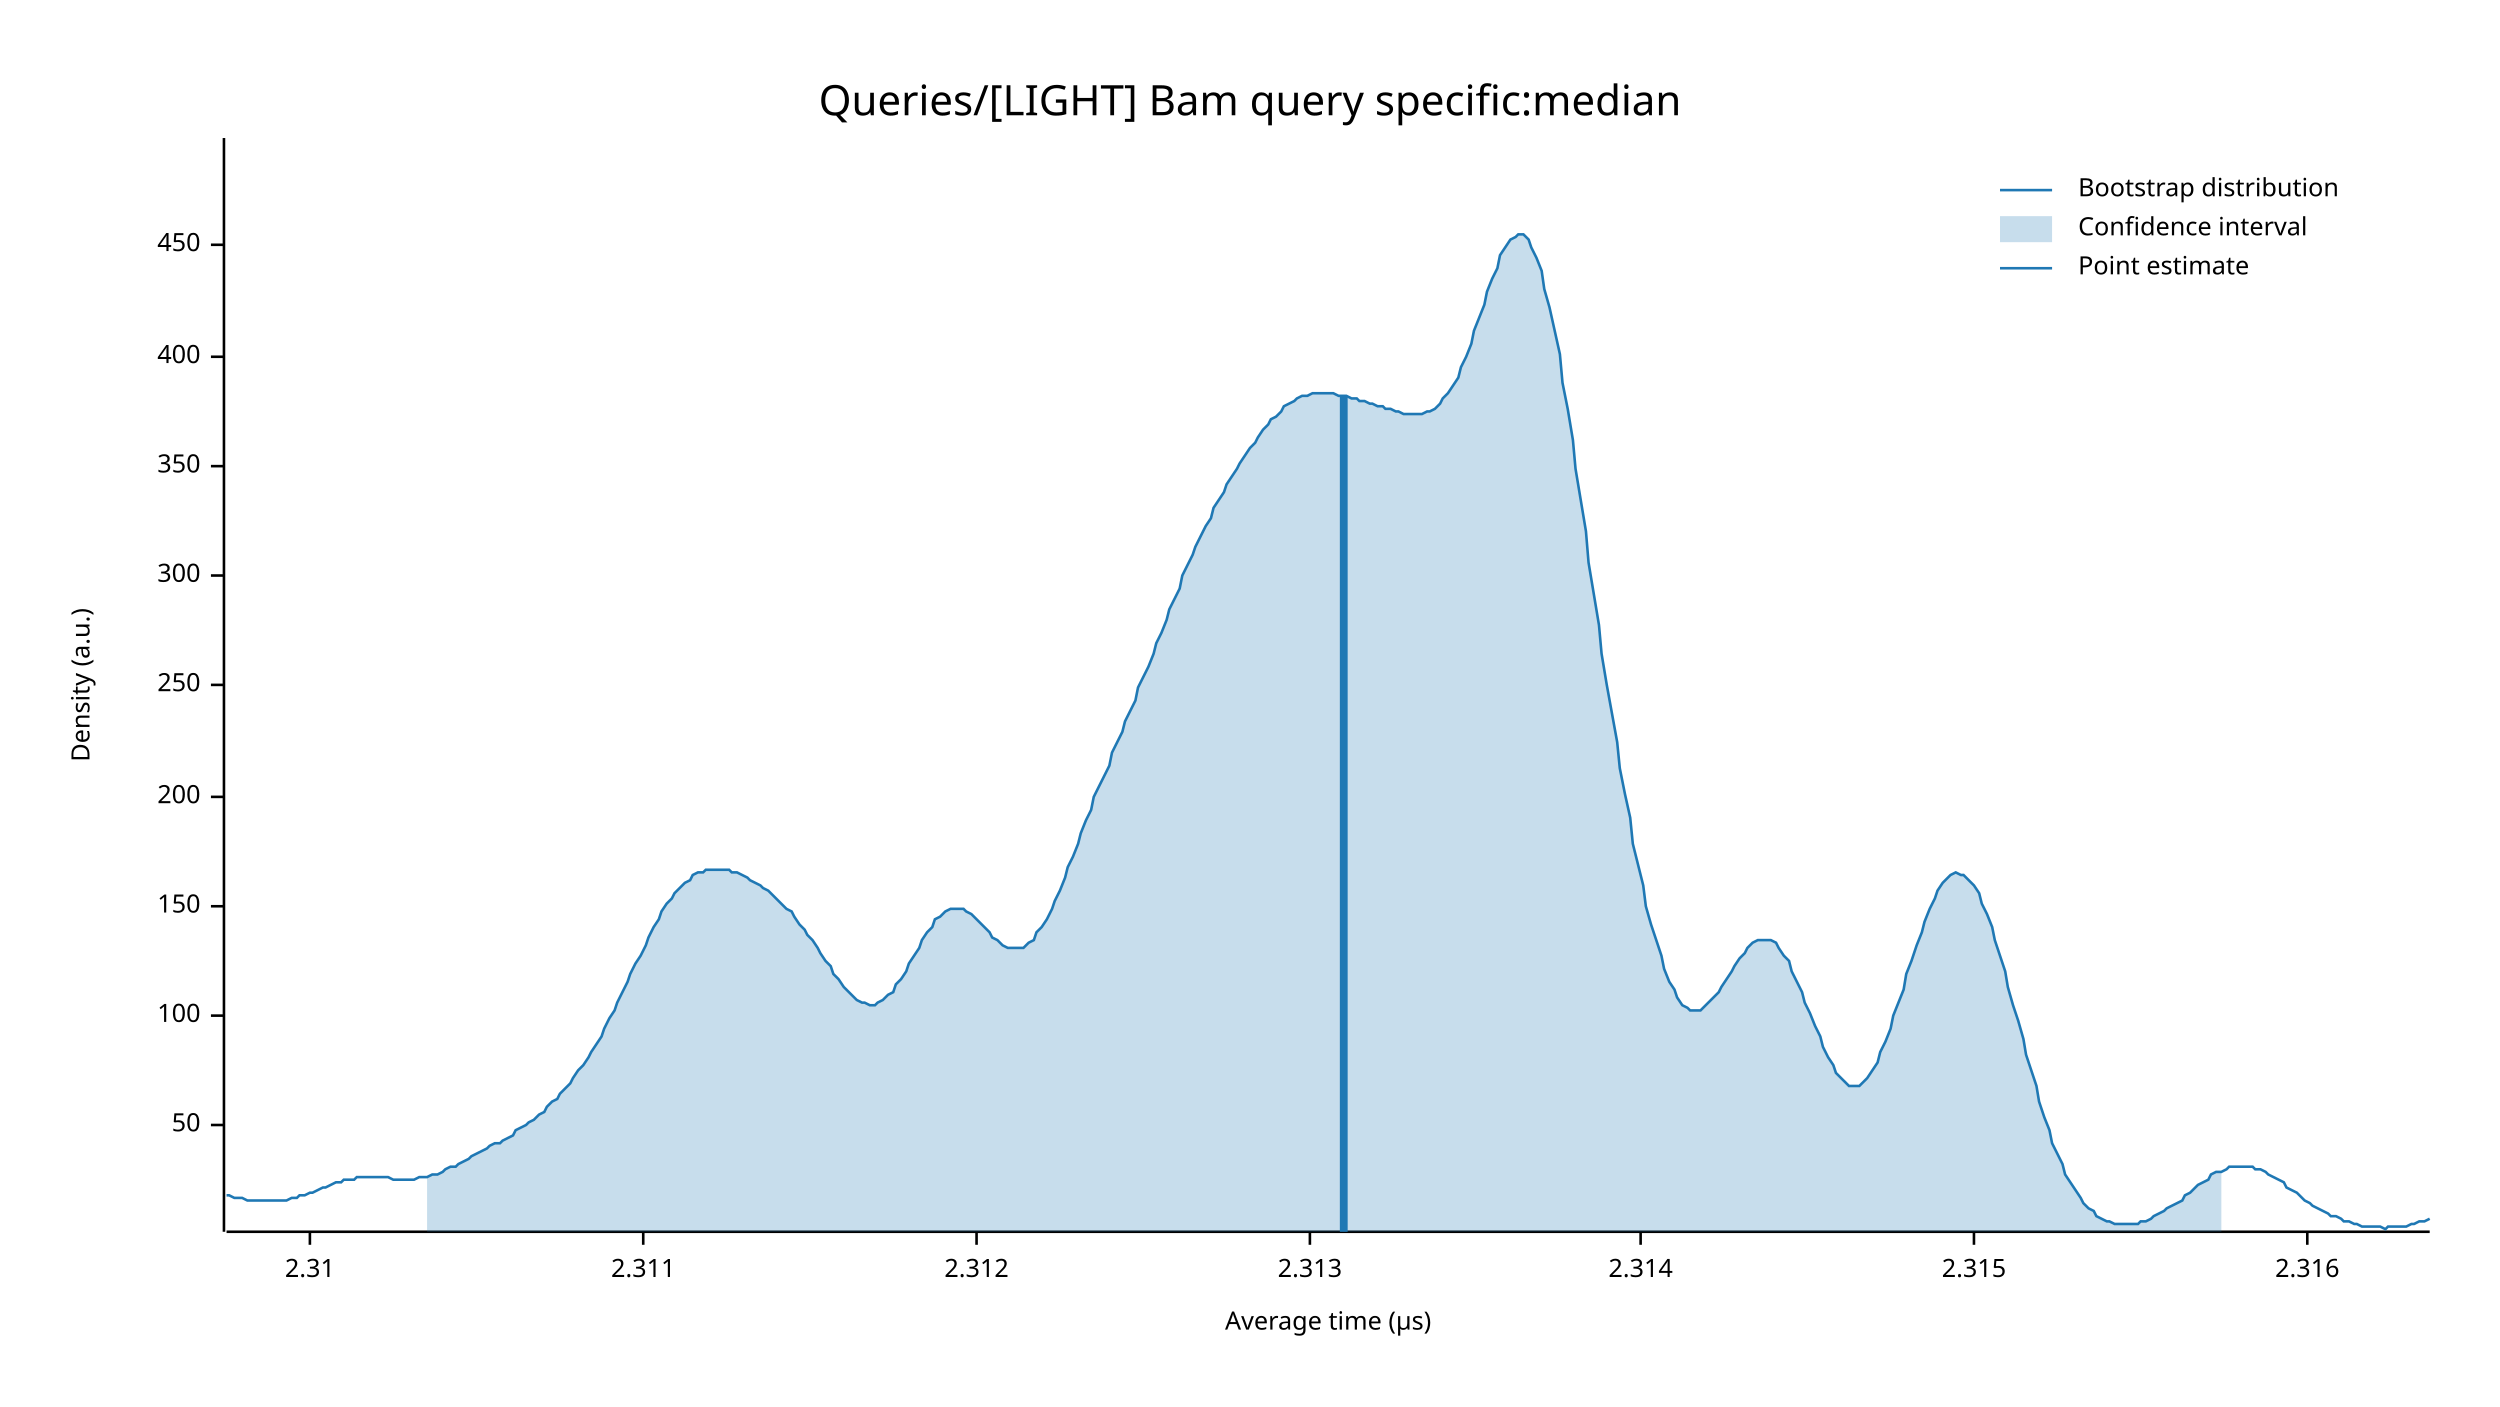
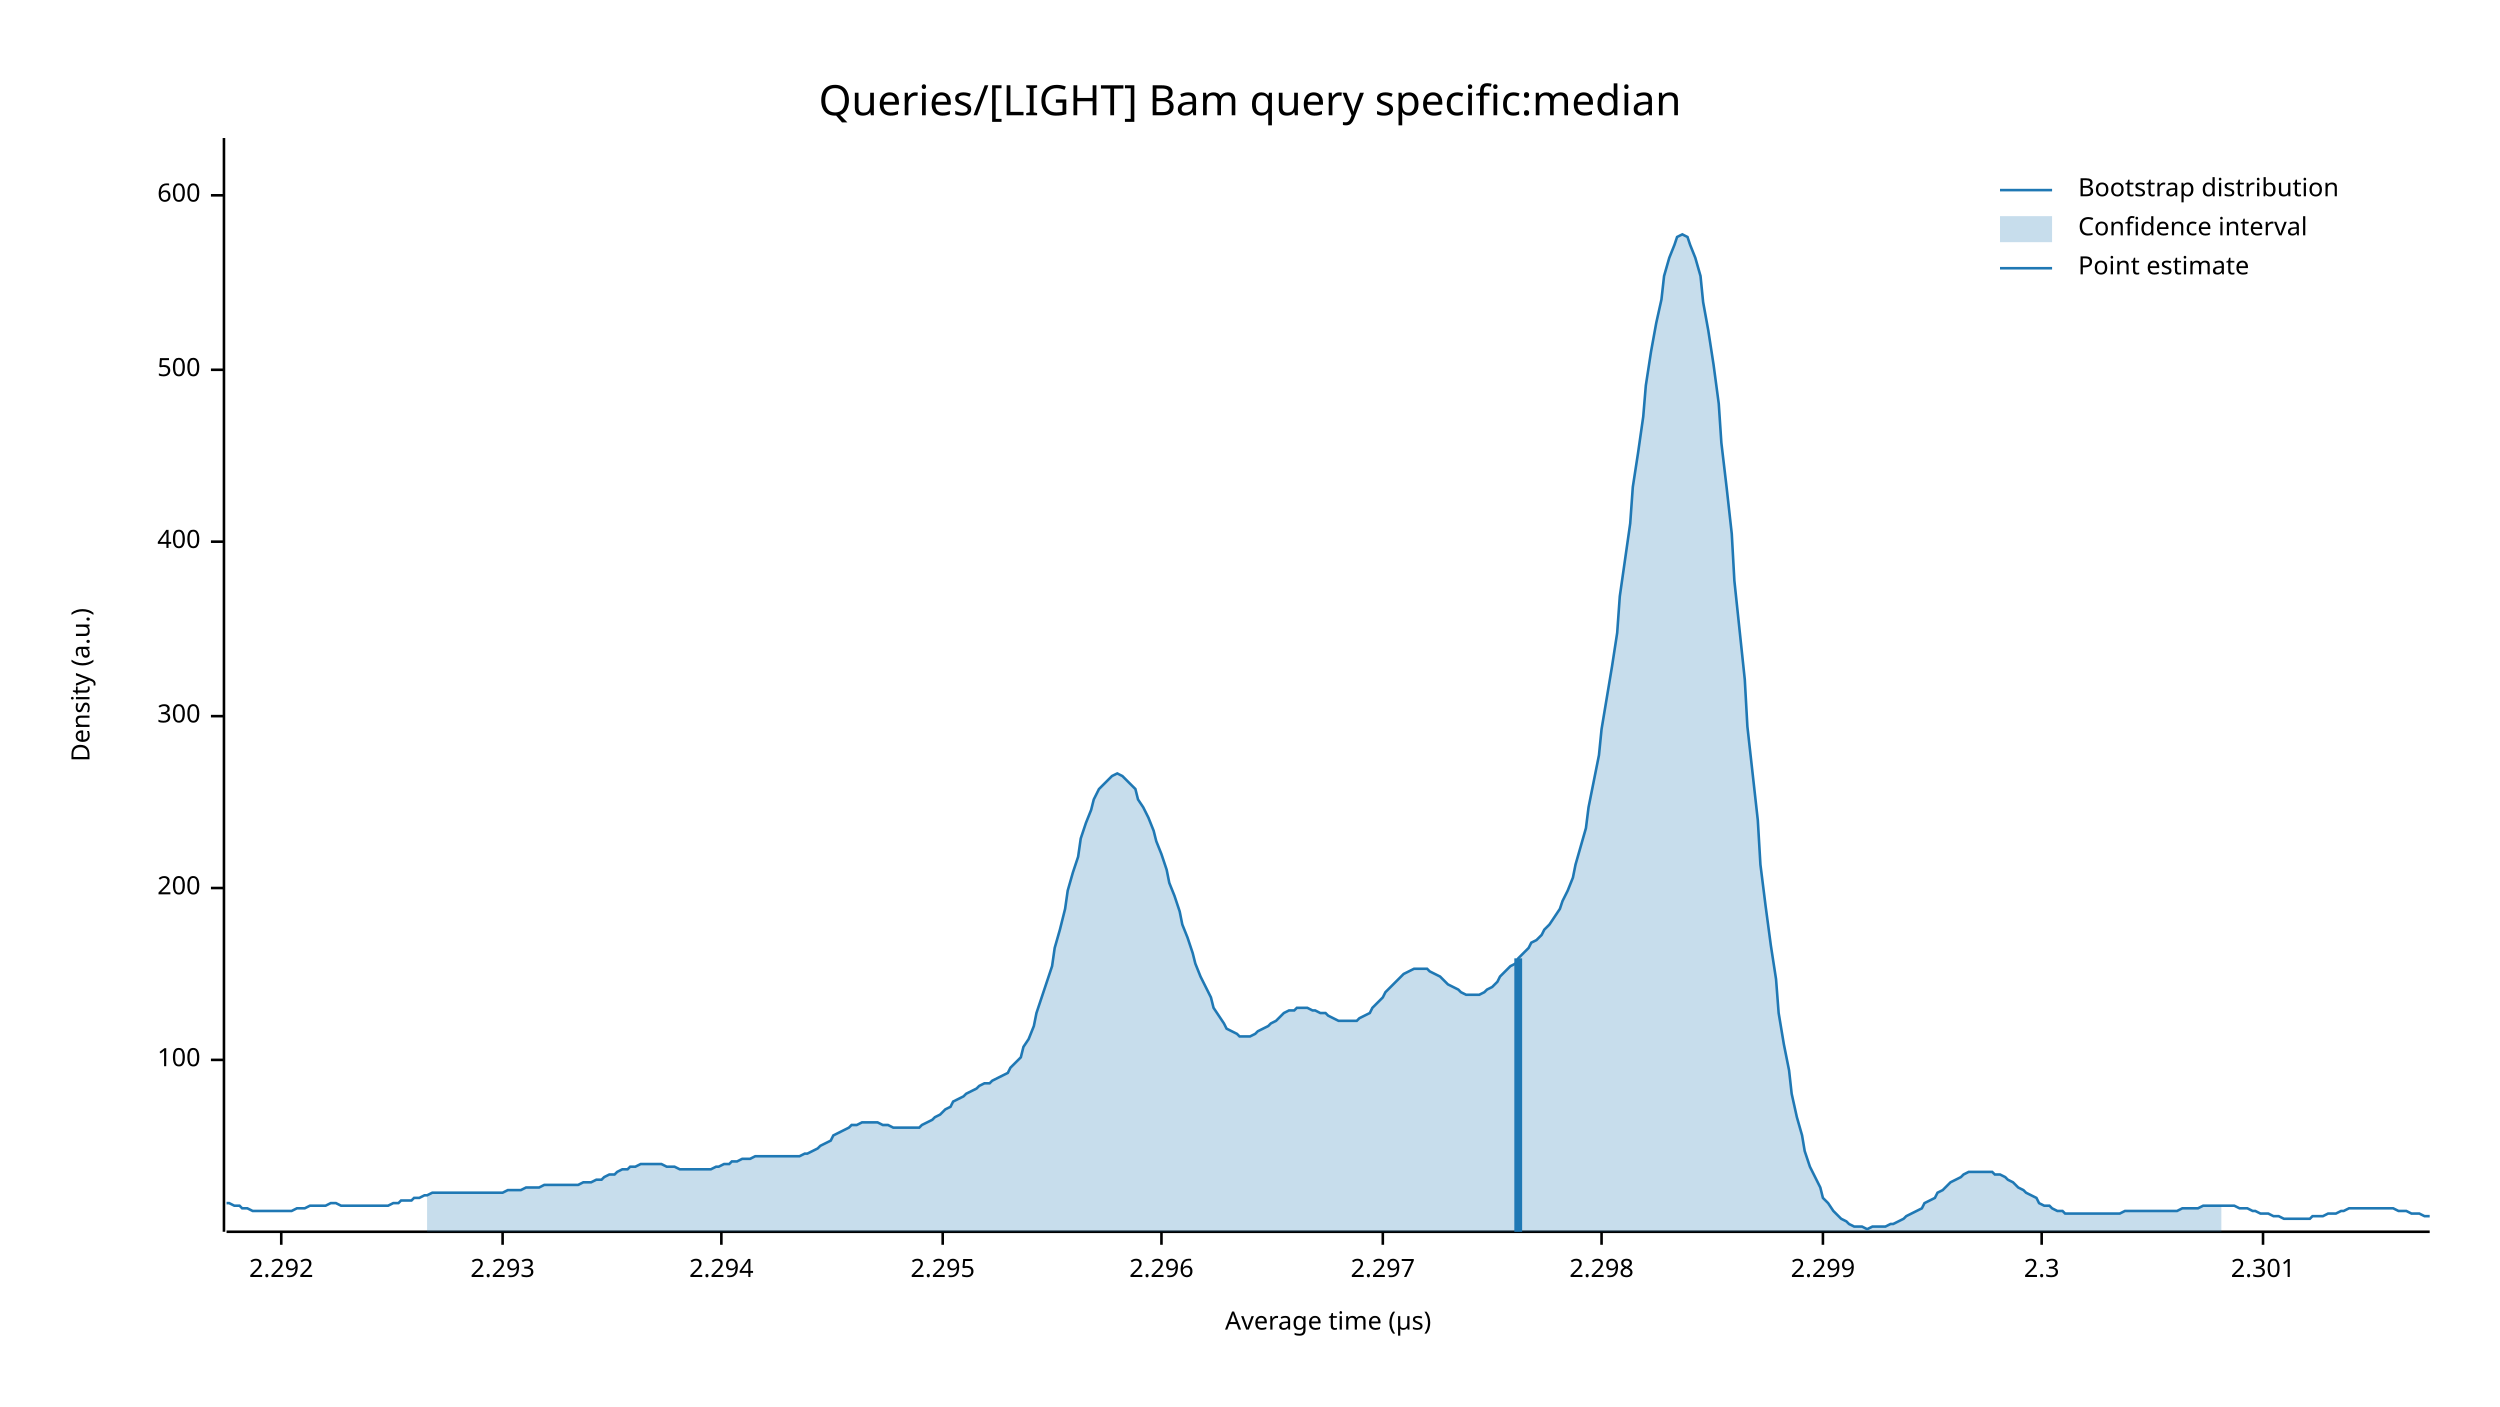
<svg xmlns="http://www.w3.org/2000/svg" width="960" height="540" viewBox="0 0 960 540">
  <text x="480" y="32" dy="0.76em" text-anchor="middle" font-family="sans-serif" font-size="16.129" opacity="1" fill="#000000">
Queries/[LIGHT] Bam query specific:median
</text>
  <text x="27" y="263" dy="0.76em" text-anchor="middle" font-family="sans-serif" font-size="9.677" opacity="1" fill="#000000" transform="rotate(270, 27, 263)">
Density (a.u.)
</text>
  <text x="510" y="513" dy="-0.5ex" text-anchor="middle" font-family="sans-serif" font-size="9.677" opacity="1" fill="#000000">
Average time (µs)
</text>
  <polyline fill="none" opacity="1" stroke="#000000" stroke-width="1" points="86,53 86,473 " />
-   <text x="77" y="432" dy="0.5ex" text-anchor="end" font-family="sans-serif" font-size="9.677" opacity="1" fill="#000000">
- 50
- </text>
-   <polyline fill="none" opacity="1" stroke="#000000" stroke-width="1" points="81,432 86,432 " />
-   <text x="77" y="390" dy="0.5ex" text-anchor="end" font-family="sans-serif" font-size="9.677" opacity="1" fill="#000000">
+   <text x="77" y="407" dy="0.5ex" text-anchor="end" font-family="sans-serif" font-size="9.677" opacity="1" fill="#000000">
100
</text>
-   <polyline fill="none" opacity="1" stroke="#000000" stroke-width="1" points="81,390 86,390 " />
-   <text x="77" y="348" dy="0.5ex" text-anchor="end" font-family="sans-serif" font-size="9.677" opacity="1" fill="#000000">
- 150
- </text>
-   <polyline fill="none" opacity="1" stroke="#000000" stroke-width="1" points="81,348 86,348 " />
-   <text x="77" y="306" dy="0.5ex" text-anchor="end" font-family="sans-serif" font-size="9.677" opacity="1" fill="#000000">
+   <polyline fill="none" opacity="1" stroke="#000000" stroke-width="1" points="81,407 86,407 " />
+   <text x="77" y="341" dy="0.5ex" text-anchor="end" font-family="sans-serif" font-size="9.677" opacity="1" fill="#000000">
200
</text>
-   <polyline fill="none" opacity="1" stroke="#000000" stroke-width="1" points="81,306 86,306 " />
-   <text x="77" y="263" dy="0.5ex" text-anchor="end" font-family="sans-serif" font-size="9.677" opacity="1" fill="#000000">
- 250
- </text>
-   <polyline fill="none" opacity="1" stroke="#000000" stroke-width="1" points="81,263 86,263 " />
-   <text x="77" y="221" dy="0.5ex" text-anchor="end" font-family="sans-serif" font-size="9.677" opacity="1" fill="#000000">
+   <polyline fill="none" opacity="1" stroke="#000000" stroke-width="1" points="81,341 86,341 " />
+   <text x="77" y="275" dy="0.5ex" text-anchor="end" font-family="sans-serif" font-size="9.677" opacity="1" fill="#000000">
300
</text>
-   <polyline fill="none" opacity="1" stroke="#000000" stroke-width="1" points="81,221 86,221 " />
-   <text x="77" y="179" dy="0.5ex" text-anchor="end" font-family="sans-serif" font-size="9.677" opacity="1" fill="#000000">
- 350
- </text>
-   <polyline fill="none" opacity="1" stroke="#000000" stroke-width="1" points="81,179 86,179 " />
-   <text x="77" y="137" dy="0.5ex" text-anchor="end" font-family="sans-serif" font-size="9.677" opacity="1" fill="#000000">
+   <polyline fill="none" opacity="1" stroke="#000000" stroke-width="1" points="81,275 86,275 " />
+   <text x="77" y="208" dy="0.5ex" text-anchor="end" font-family="sans-serif" font-size="9.677" opacity="1" fill="#000000">
400
</text>
-   <polyline fill="none" opacity="1" stroke="#000000" stroke-width="1" points="81,137 86,137 " />
-   <text x="77" y="94" dy="0.5ex" text-anchor="end" font-family="sans-serif" font-size="9.677" opacity="1" fill="#000000">
- 450
+   <polyline fill="none" opacity="1" stroke="#000000" stroke-width="1" points="81,208 86,208 " />
+   <text x="77" y="142" dy="0.5ex" text-anchor="end" font-family="sans-serif" font-size="9.677" opacity="1" fill="#000000">
+ 500
</text>
-   <polyline fill="none" opacity="1" stroke="#000000" stroke-width="1" points="81,94 86,94 " />
+   <polyline fill="none" opacity="1" stroke="#000000" stroke-width="1" points="81,142 86,142 " />
+   <text x="77" y="75" dy="0.5ex" text-anchor="end" font-family="sans-serif" font-size="9.677" opacity="1" fill="#000000">
+ 600
+ </text>
+   <polyline fill="none" opacity="1" stroke="#000000" stroke-width="1" points="81,75 86,75 " />
  <polyline fill="none" opacity="1" stroke="#000000" stroke-width="1" points="87,473 933,473 " />
-   <text x="119" y="483" dy="0.76em" text-anchor="middle" font-family="sans-serif" font-size="9.677" opacity="1" fill="#000000">
- 2.31
+   <text x="108" y="483" dy="0.76em" text-anchor="middle" font-family="sans-serif" font-size="9.677" opacity="1" fill="#000000">
+ 2.292
</text>
-   <polyline fill="none" opacity="1" stroke="#000000" stroke-width="1" points="119,473 119,478 " />
-   <text x="247" y="483" dy="0.76em" text-anchor="middle" font-family="sans-serif" font-size="9.677" opacity="1" fill="#000000">
- 2.311
+   <polyline fill="none" opacity="1" stroke="#000000" stroke-width="1" points="108,473 108,478 " />
+   <text x="193" y="483" dy="0.76em" text-anchor="middle" font-family="sans-serif" font-size="9.677" opacity="1" fill="#000000">
+ 2.293
</text>
-   <polyline fill="none" opacity="1" stroke="#000000" stroke-width="1" points="247,473 247,478 " />
-   <text x="375" y="483" dy="0.76em" text-anchor="middle" font-family="sans-serif" font-size="9.677" opacity="1" fill="#000000">
- 2.312
+   <polyline fill="none" opacity="1" stroke="#000000" stroke-width="1" points="193,473 193,478 " />
+   <text x="277" y="483" dy="0.76em" text-anchor="middle" font-family="sans-serif" font-size="9.677" opacity="1" fill="#000000">
+ 2.294
</text>
-   <polyline fill="none" opacity="1" stroke="#000000" stroke-width="1" points="375,473 375,478 " />
-   <text x="503" y="483" dy="0.76em" text-anchor="middle" font-family="sans-serif" font-size="9.677" opacity="1" fill="#000000">
- 2.313
+   <polyline fill="none" opacity="1" stroke="#000000" stroke-width="1" points="277,473 277,478 " />
+   <text x="362" y="483" dy="0.76em" text-anchor="middle" font-family="sans-serif" font-size="9.677" opacity="1" fill="#000000">
+ 2.295
</text>
-   <polyline fill="none" opacity="1" stroke="#000000" stroke-width="1" points="503,473 503,478 " />
-   <text x="630" y="483" dy="0.76em" text-anchor="middle" font-family="sans-serif" font-size="9.677" opacity="1" fill="#000000">
- 2.314
+   <polyline fill="none" opacity="1" stroke="#000000" stroke-width="1" points="362,473 362,478 " />
+   <text x="446" y="483" dy="0.76em" text-anchor="middle" font-family="sans-serif" font-size="9.677" opacity="1" fill="#000000">
+ 2.296
</text>
-   <polyline fill="none" opacity="1" stroke="#000000" stroke-width="1" points="630,473 630,478 " />
-   <text x="758" y="483" dy="0.76em" text-anchor="middle" font-family="sans-serif" font-size="9.677" opacity="1" fill="#000000">
- 2.315
+   <polyline fill="none" opacity="1" stroke="#000000" stroke-width="1" points="446,473 446,478 " />
+   <text x="531" y="483" dy="0.76em" text-anchor="middle" font-family="sans-serif" font-size="9.677" opacity="1" fill="#000000">
+ 2.297
</text>
-   <polyline fill="none" opacity="1" stroke="#000000" stroke-width="1" points="758,473 758,478 " />
-   <text x="886" y="483" dy="0.76em" text-anchor="middle" font-family="sans-serif" font-size="9.677" opacity="1" fill="#000000">
- 2.316
+   <polyline fill="none" opacity="1" stroke="#000000" stroke-width="1" points="531,473 531,478 " />
+   <text x="615" y="483" dy="0.76em" text-anchor="middle" font-family="sans-serif" font-size="9.677" opacity="1" fill="#000000">
+ 2.298
</text>
-   <polyline fill="none" opacity="1" stroke="#000000" stroke-width="1" points="886,473 886,478 " />
-   <polyline fill="none" opacity="1" stroke="#1F78B4" stroke-width="1" points="87,459 88,459 90,460 92,460 93,460 95,461 97,461 98,461 100,461 102,461 103,461 105,461 107,461 109,461 110,461 112,460 114,460 115,459 117,459 119,458 120,458 122,457 124,456 125,456 127,455 129,454 131,454 132,453 134,453 136,453 137,452 139,452 141,452 142,452 144,452 146,452 148,452 149,452 151,453 153,453 154,453 156,453 158,453 159,453 161,452 163,452 164,452 166,451 168,451 170,450 171,449 173,448 175,448 176,447 178,446 180,445 181,444 183,443 185,442 187,441 188,440 190,439 192,439 193,438 195,437 197,436 198,434 200,433 202,432 203,431 205,430 207,428 209,427 210,425 212,423 214,422 215,420 217,418 219,416 220,414 222,411 224,409 226,406 227,404 229,401 231,398 232,395 234,391 236,388 237,385 239,381 241,377 242,374 244,370 246,367 248,363 249,360 251,356 253,353 254,350 256,347 258,345 259,343 261,341 263,339 265,338 266,336 268,335 270,335 271,334 273,334 275,334 276,334 278,334 280,334 281,335 283,335 285,336 287,337 288,338 290,339 292,340 293,341 295,342 297,344 298,345 300,347 302,349 304,350 305,352 307,355 309,357 310,359 312,361 314,364 315,366 317,369 319,371 320,374 322,376 324,379 326,381 327,382 329,384 331,385 332,385 334,386 336,386 337,385 339,384 341,382 343,381 344,378 346,376 348,373 349,370 351,367 353,364 354,361 356,358 358,356 359,353 361,352 363,350 365,349 366,349 368,349 370,349 371,350 373,351 375,353 376,354 378,356 380,358 381,360 383,361 385,363 387,364 388,364 390,364 392,364 393,364 395,362 397,361 398,358 400,356 402,353 404,349 405,346 407,342 409,337 410,333 412,329 414,324 415,320 417,315 419,311 420,306 422,302 424,298 426,294 427,289 429,285 431,281 432,277 434,273 436,269 437,264 439,260 441,256 443,251 444,247 446,243 448,238 449,234 451,230 453,226 454,221 456,217 458,213 459,210 461,206 463,202 465,199 466,195 468,192 470,189 471,186 473,183 475,180 476,178 478,175 480,172 482,170 483,168 485,165 487,163 488,161 490,160 492,158 493,156 495,155 497,154 498,153 500,152 502,152 504,151 505,151 507,151 509,151 510,151 512,151 514,152 515,152 517,152 519,153 521,153 522,154 524,154 526,155 527,155 529,156 531,156 532,157 534,157 536,158 537,158 539,159 541,159 543,159 544,159 546,159 548,158 549,158 551,157 553,155 554,153 556,151 558,148 560,145 561,141 563,137 565,132 566,127 568,122 570,117 571,112 573,107 575,103 576,98 578,95 580,92 582,91 583,90 585,90 587,92 588,95 590,99 592,104 593,111 595,118 597,127 599,136 600,147 602,157 604,169 605,180 607,192 609,204 610,216 612,228 614,240 615,251 617,263 619,274 621,285 622,295 624,305 626,314 627,324 629,332 631,340 632,348 634,355 636,361 638,367 639,372 641,377 643,380 644,383 646,386 648,387 649,388 651,388 653,388 654,387 656,385 658,383 660,381 661,379 663,376 665,373 666,371 668,368 670,366 671,364 673,362 675,361 676,361 678,361 680,361 682,362 683,364 685,367 687,369 688,373 690,377 692,381 693,385 695,389 697,394 699,398 700,402 702,406 704,409 705,412 707,414 709,416 710,417 712,417 714,417 715,416 717,414 719,411 721,408 722,404 724,400 726,395 727,390 729,385 731,380 732,374 734,369 736,363 738,358 739,354 741,349 743,345 744,342 746,339 748,337 749,336 751,335 753,336 754,336 756,338 758,340 760,343 761,347 763,351 765,356 766,361 768,367 770,373 771,379 773,386 775,392 777,399 778,405 780,411 782,417 783,423 785,429 787,434 788,439 790,443 792,447 793,451 795,454 797,457 799,460 800,462 802,464 804,465 805,467 807,468 809,469 810,469 812,470 814,470 816,470 817,470 819,470 821,470 822,469 824,469 826,468 827,467 829,466 831,465 832,464 834,463 836,462 838,461 839,459 841,458 843,456 844,455 846,454 848,453 849,451 851,450 853,450 855,449 856,448 858,448 860,448 861,448 863,448 865,448 866,449 868,449 870,450 871,451 873,452 875,453 877,454 878,456 880,457 882,458 883,459 885,461 887,462 888,463 890,464 892,465 894,466 895,467 897,467 899,468 900,469 902,469 904,470 905,470 907,471 909,471 910,471 912,471 914,471 916,472 917,471 919,471 921,471 922,471 924,471 926,470 927,470 929,469 931,469 933,468 " />
-   <polygon opacity="0.25" fill="#1F78B4" points="164,452 166,451 168,451 170,450 171,449 173,448 175,448 176,447 178,446 180,445 181,444 183,443 185,442 187,441 188,440 190,439 192,439 193,438 195,437 197,436 198,434 200,433 202,432 203,431 205,430 207,428 209,427 210,425 212,423 214,422 215,420 217,418 219,416 220,414 222,411 224,409 226,406 227,404 229,401 231,398 232,395 234,391 236,388 237,385 239,381 241,377 242,374 244,370 246,367 248,363 249,360 251,356 253,353 254,350 256,347 258,345 259,343 261,341 263,339 265,338 266,336 268,335 270,335 271,334 273,334 275,334 276,334 278,334 280,334 281,335 283,335 285,336 287,337 288,338 290,339 292,340 293,341 295,342 297,344 298,345 300,347 302,349 304,350 305,352 307,355 309,357 310,359 312,361 314,364 315,366 317,369 319,371 320,374 322,376 324,379 326,381 327,382 329,384 331,385 332,385 334,386 336,386 337,385 339,384 341,382 343,381 344,378 346,376 348,373 349,370 351,367 353,364 354,361 356,358 358,356 359,353 361,352 363,350 365,349 366,349 368,349 370,349 371,350 373,351 375,353 376,354 378,356 380,358 381,360 383,361 385,363 387,364 388,364 390,364 392,364 393,364 395,362 397,361 398,358 400,356 402,353 404,349 405,346 407,342 409,337 410,333 412,329 414,324 415,320 417,315 419,311 420,306 422,302 424,298 426,294 427,289 429,285 431,281 432,277 434,273 436,269 437,264 439,260 441,256 443,251 444,247 446,243 448,238 449,234 451,230 453,226 454,221 456,217 458,213 459,210 461,206 463,202 465,199 466,195 468,192 470,189 471,186 473,183 475,180 476,178 478,175 480,172 482,170 483,168 485,165 487,163 488,161 490,160 492,158 493,156 495,155 497,154 498,153 500,152 502,152 504,151 505,151 507,151 509,151 510,151 512,151 514,152 515,152 517,152 519,153 521,153 522,154 524,154 526,155 527,155 529,156 531,156 532,157 534,157 536,158 537,158 539,159 541,159 543,159 544,159 546,159 548,158 549,158 551,157 553,155 554,153 556,151 558,148 560,145 561,141 563,137 565,132 566,127 568,122 570,117 571,112 573,107 575,103 576,98 578,95 580,92 582,91 583,90 585,90 587,92 588,95 590,99 592,104 593,111 595,118 597,127 599,136 600,147 602,157 604,169 605,180 607,192 609,204 610,216 612,228 614,240 615,251 617,263 619,274 621,285 622,295 624,305 626,314 627,324 629,332 631,340 632,348 634,355 636,361 638,367 639,372 641,377 643,380 644,383 646,386 648,387 649,388 651,388 653,388 654,387 656,385 658,383 660,381 661,379 663,376 665,373 666,371 668,368 670,366 671,364 673,362 675,361 676,361 678,361 680,361 682,362 683,364 685,367 687,369 688,373 690,377 692,381 693,385 695,389 697,394 699,398 700,402 702,406 704,409 705,412 707,414 709,416 710,417 712,417 714,417 715,416 717,414 719,411 721,408 722,404 724,400 726,395 727,390 729,385 731,380 732,374 734,369 736,363 738,358 739,354 741,349 743,345 744,342 746,339 748,337 749,336 751,335 753,336 754,336 756,338 758,340 760,343 761,347 763,351 765,356 766,361 768,367 770,373 771,379 773,386 775,392 777,399 778,405 780,411 782,417 783,423 785,429 787,434 788,439 790,443 792,447 793,451 795,454 797,457 799,460 800,462 802,464 804,465 805,467 807,468 809,469 810,469 812,470 814,470 816,470 817,470 819,470 821,470 822,469 824,469 826,468 827,467 829,466 831,465 832,464 834,463 836,462 838,461 839,459 841,458 843,456 844,455 846,454 848,453 849,451 851,450 853,450 853,473 164,473 " />
-   <polyline fill="none" opacity="1" stroke="#1F78B4" stroke-width="3" points="516,473 516,152 " />
+   <polyline fill="none" opacity="1" stroke="#000000" stroke-width="1" points="615,473 615,478 " />
+   <text x="700" y="483" dy="0.76em" text-anchor="middle" font-family="sans-serif" font-size="9.677" opacity="1" fill="#000000">
+ 2.299
+ </text>
+   <polyline fill="none" opacity="1" stroke="#000000" stroke-width="1" points="700,473 700,478 " />
+   <text x="784" y="483" dy="0.76em" text-anchor="middle" font-family="sans-serif" font-size="9.677" opacity="1" fill="#000000">
+ 2.3
+ </text>
+   <polyline fill="none" opacity="1" stroke="#000000" stroke-width="1" points="784,473 784,478 " />
+   <text x="869" y="483" dy="0.76em" text-anchor="middle" font-family="sans-serif" font-size="9.677" opacity="1" fill="#000000">
+ 2.301
+ </text>
+   <polyline fill="none" opacity="1" stroke="#000000" stroke-width="1" points="869,473 869,478 " />
+   <polyline fill="none" opacity="1" stroke="#1F78B4" stroke-width="1" points="87,462 88,462 90,463 92,463 93,464 95,464 97,465 98,465 100,465 102,465 103,465 105,465 107,465 109,465 110,465 112,465 114,464 115,464 117,464 119,463 120,463 122,463 124,463 125,463 127,462 129,462 131,463 132,463 134,463 136,463 137,463 139,463 141,463 142,463 144,463 146,463 148,463 149,463 151,462 153,462 154,461 156,461 158,461 159,460 161,460 163,459 164,459 166,458 168,458 170,458 171,458 173,458 175,458 176,458 178,458 180,458 181,458 183,458 185,458 187,458 188,458 190,458 192,458 193,458 195,457 197,457 198,457 200,457 202,456 203,456 205,456 207,456 209,455 210,455 212,455 214,455 215,455 217,455 219,455 220,455 222,455 224,454 226,454 227,454 229,453 231,453 232,452 234,451 236,451 237,450 239,449 241,449 242,448 244,448 246,447 248,447 249,447 251,447 253,447 254,447 256,448 258,448 259,448 261,449 263,449 265,449 266,449 268,449 270,449 271,449 273,449 275,448 276,448 278,447 280,447 281,446 283,446 285,445 287,445 288,445 290,444 292,444 293,444 295,444 297,444 298,444 300,444 302,444 304,444 305,444 307,444 309,443 310,443 312,442 314,441 315,440 317,439 319,438 320,436 322,435 324,434 326,433 327,432 329,432 331,431 332,431 334,431 336,431 337,431 339,432 341,432 343,433 344,433 346,433 348,433 349,433 351,433 353,433 354,432 356,431 358,430 359,429 361,428 363,426 365,425 366,423 368,422 370,421 371,420 373,419 375,418 376,417 378,416 380,416 381,415 383,414 385,413 387,412 388,410 390,408 392,406 393,402 395,399 397,394 398,389 400,383 402,377 404,371 405,364 407,357 409,349 410,342 412,335 414,329 415,322 417,316 419,311 420,307 422,303 424,301 426,299 427,298 429,297 431,298 432,299 434,301 436,303 437,307 439,310 441,314 443,319 444,323 446,328 448,334 449,339 451,344 453,350 454,355 456,360 458,366 459,370 461,375 463,379 465,383 466,387 468,390 470,393 471,395 473,396 475,397 476,398 478,398 480,398 482,397 483,396 485,395 487,394 488,393 490,392 492,390 493,389 495,388 497,388 498,387 500,387 502,387 504,388 505,388 507,389 509,389 510,390 512,391 514,392 515,392 517,392 519,392 521,392 522,391 524,390 526,389 527,387 529,385 531,383 532,381 534,379 536,377 537,376 539,374 541,373 543,372 544,372 546,372 548,372 549,373 551,374 553,375 554,376 556,378 558,379 560,380 561,381 563,382 565,382 566,382 568,382 570,381 571,380 573,379 575,377 576,375 578,373 580,371 582,370 583,368 585,366 587,364 588,362 590,361 592,359 593,357 595,355 597,352 599,349 600,346 602,342 604,337 605,332 607,325 609,318 610,310 612,300 614,290 615,280 617,268 619,256 621,243 622,229 624,215 626,201 627,187 629,174 631,160 632,148 634,135 636,124 638,115 639,106 641,99 643,94 644,91 646,90 648,91 649,94 651,99 653,106 654,116 656,127 658,140 660,155 661,170 663,187 665,205 666,223 668,242 670,261 671,279 673,297 675,315 676,332 678,348 680,363 682,376 683,389 685,401 687,411 688,420 690,429 692,436 693,442 695,448 697,452 699,456 700,460 702,462 704,465 705,466 707,468 709,469 710,470 712,471 714,471 715,471 717,472 719,471 721,471 722,471 724,471 726,470 727,470 729,469 731,468 732,467 734,466 736,465 738,464 739,462 741,461 743,460 744,458 746,457 748,455 749,454 751,453 753,452 754,451 756,450 758,450 760,450 761,450 763,450 765,450 766,451 768,451 770,452 771,453 773,454 775,456 777,457 778,458 780,459 782,460 783,462 785,463 787,463 788,464 790,465 792,465 793,466 795,466 797,466 799,466 800,466 802,466 804,466 805,466 807,466 809,466 810,466 812,466 814,466 816,465 817,465 819,465 821,465 822,465 824,465 826,465 827,465 829,465 831,465 832,465 834,465 836,465 838,464 839,464 841,464 843,464 844,464 846,463 848,463 849,463 851,463 853,463 855,463 856,463 858,463 860,464 861,464 863,464 865,465 866,465 868,466 870,466 871,466 873,467 875,467 877,468 878,468 880,468 882,468 883,468 885,468 887,468 888,467 890,467 892,467 894,466 895,466 897,466 899,465 900,465 902,464 904,464 905,464 907,464 909,464 910,464 912,464 914,464 916,464 917,464 919,464 921,465 922,465 924,465 926,466 927,466 929,466 931,467 933,467 " />
+   <polygon opacity="0.25" fill="#1F78B4" points="164,459 166,458 168,458 170,458 171,458 173,458 175,458 176,458 178,458 180,458 181,458 183,458 185,458 187,458 188,458 190,458 192,458 193,458 195,457 197,457 198,457 200,457 202,456 203,456 205,456 207,456 209,455 210,455 212,455 214,455 215,455 217,455 219,455 220,455 222,455 224,454 226,454 227,454 229,453 231,453 232,452 234,451 236,451 237,450 239,449 241,449 242,448 244,448 246,447 248,447 249,447 251,447 253,447 254,447 256,448 258,448 259,448 261,449 263,449 265,449 266,449 268,449 270,449 271,449 273,449 275,448 276,448 278,447 280,447 281,446 283,446 285,445 287,445 288,445 290,444 292,444 293,444 295,444 297,444 298,444 300,444 302,444 304,444 305,444 307,444 309,443 310,443 312,442 314,441 315,440 317,439 319,438 320,436 322,435 324,434 326,433 327,432 329,432 331,431 332,431 334,431 336,431 337,431 339,432 341,432 343,433 344,433 346,433 348,433 349,433 351,433 353,433 354,432 356,431 358,430 359,429 361,428 363,426 365,425 366,423 368,422 370,421 371,420 373,419 375,418 376,417 378,416 380,416 381,415 383,414 385,413 387,412 388,410 390,408 392,406 393,402 395,399 397,394 398,389 400,383 402,377 404,371 405,364 407,357 409,349 410,342 412,335 414,329 415,322 417,316 419,311 420,307 422,303 424,301 426,299 427,298 429,297 431,298 432,299 434,301 436,303 437,307 439,310 441,314 443,319 444,323 446,328 448,334 449,339 451,344 453,350 454,355 456,360 458,366 459,370 461,375 463,379 465,383 466,387 468,390 470,393 471,395 473,396 475,397 476,398 478,398 480,398 482,397 483,396 485,395 487,394 488,393 490,392 492,390 493,389 495,388 497,388 498,387 500,387 502,387 504,388 505,388 507,389 509,389 510,390 512,391 514,392 515,392 517,392 519,392 521,392 522,391 524,390 526,389 527,387 529,385 531,383 532,381 534,379 536,377 537,376 539,374 541,373 543,372 544,372 546,372 548,372 549,373 551,374 553,375 554,376 556,378 558,379 560,380 561,381 563,382 565,382 566,382 568,382 570,381 571,380 573,379 575,377 576,375 578,373 580,371 582,370 583,368 585,366 587,364 588,362 590,361 592,359 593,357 595,355 597,352 599,349 600,346 602,342 604,337 605,332 607,325 609,318 610,310 612,300 614,290 615,280 617,268 619,256 621,243 622,229 624,215 626,201 627,187 629,174 631,160 632,148 634,135 636,124 638,115 639,106 641,99 643,94 644,91 646,90 648,91 649,94 651,99 653,106 654,116 656,127 658,140 660,155 661,170 663,187 665,205 666,223 668,242 670,261 671,279 673,297 675,315 676,332 678,348 680,363 682,376 683,389 685,401 687,411 688,420 690,429 692,436 693,442 695,448 697,452 699,456 700,460 702,462 704,465 705,466 707,468 709,469 710,470 712,471 714,471 715,471 717,472 719,471 721,471 722,471 724,471 726,470 727,470 729,469 731,468 732,467 734,466 736,465 738,464 739,462 741,461 743,460 744,458 746,457 748,455 749,454 751,453 753,452 754,451 756,450 758,450 760,450 761,450 763,450 765,450 766,451 768,451 770,452 771,453 773,454 775,456 777,457 778,458 780,459 782,460 783,462 785,463 787,463 788,464 790,465 792,465 793,466 795,466 797,466 799,466 800,466 802,466 804,466 805,466 807,466 809,466 810,466 812,466 814,466 816,465 817,465 819,465 821,465 822,465 824,465 826,465 827,465 829,465 831,465 832,465 834,465 836,465 838,464 839,464 841,464 843,464 844,464 846,463 848,463 849,463 851,463 853,463 853,473 164,473 " />
+   <polyline fill="none" opacity="1" stroke="#1F78B4" stroke-width="3" points="583,473 583,368 " />
  <text x="798" y="68" dy="0.76em" text-anchor="start" font-family="sans-serif" font-size="9.677" opacity="1" fill="#000000">
Bootstrap distribution
</text>
  <text x="798" y="83" dy="0.76em" text-anchor="start" font-family="sans-serif" font-size="9.677" opacity="1" fill="#000000">
Confidence interval
</text>
  <text x="798" y="98" dy="0.76em" text-anchor="start" font-family="sans-serif" font-size="9.677" opacity="1" fill="#000000">
Point estimate
</text>
  <polyline fill="none" opacity="1" stroke="#1F78B4" stroke-width="1" points="768,73 788,73 " />
  <rect x="768" y="83" width="20" height="10" opacity="0.25" fill="#1F78B4" stroke="none" />
  <polyline fill="none" opacity="1" stroke="#1F78B4" stroke-width="1" points="768,103 788,103 " />
</svg>
